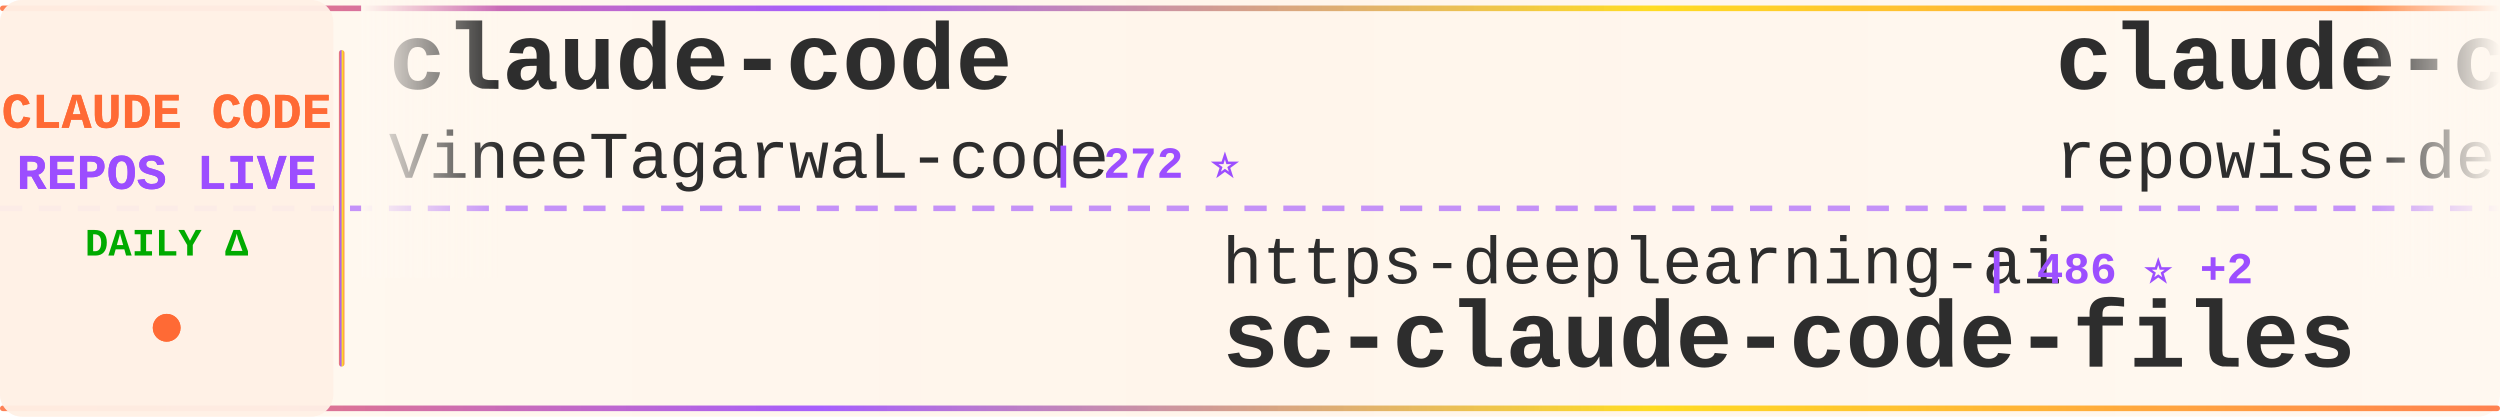
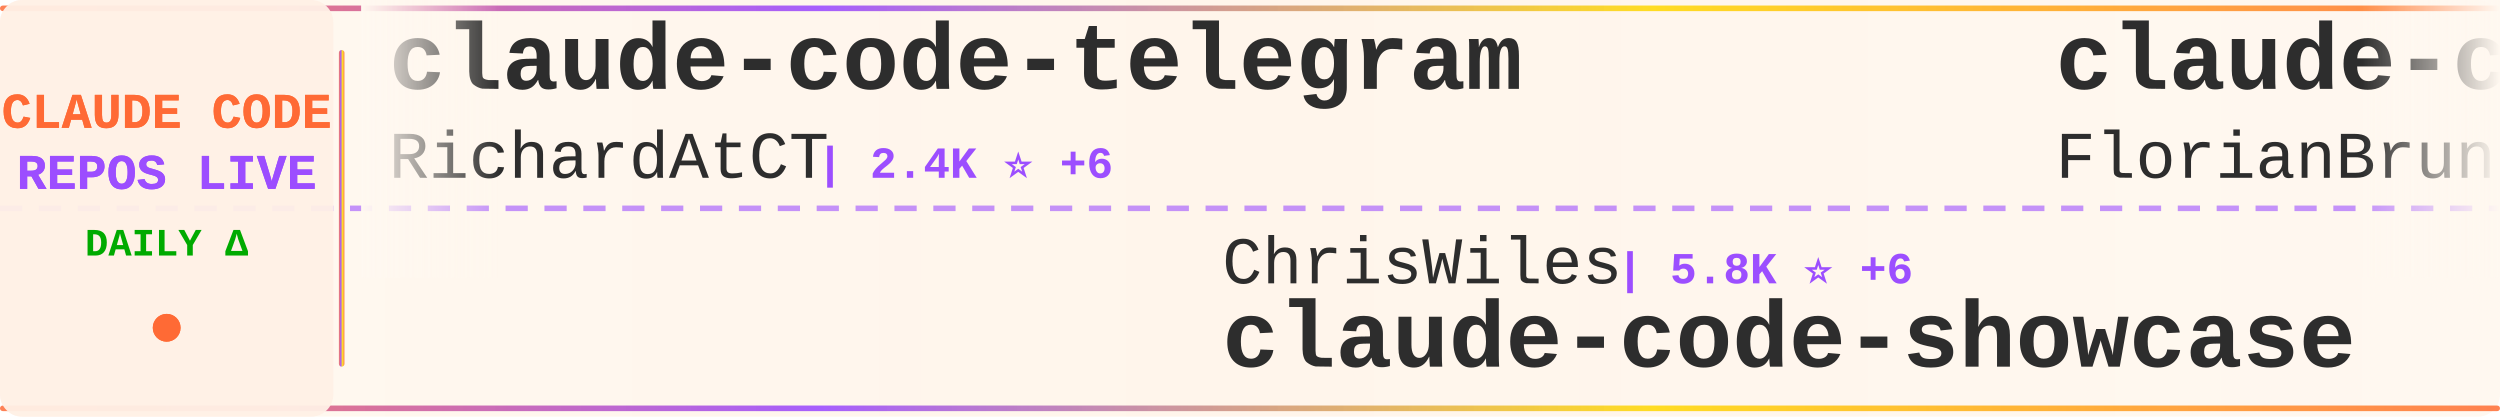
<svg xmlns="http://www.w3.org/2000/svg" width="900" height="150">
  <defs>
    <linearGradient id="tickerBg" x1="0%" y1="0%" x2="100%" y2="0%">
      <stop offset="0%" style="stop-color:#fff8f0;stop-opacity:0.98" />
      <stop offset="50%" style="stop-color:#fff5eb;stop-opacity:1" />
      <stop offset="100%" style="stop-color:#fff8f0;stop-opacity:0.98" />
    </linearGradient>
    <linearGradient id="borderGrad" x1="0%" y1="0%" x2="100%" y2="0%">
      <stop offset="0%" style="stop-color:#FF6B35;stop-opacity:0.85">
        <animate attributeName="stop-opacity" values="0.85;1;0.85" dur="2s" repeatCount="indefinite" />
      </stop>
      <stop offset="33%" style="stop-color:#9C4EFF;stop-opacity:0.9">
        <animate attributeName="stop-opacity" values="0.9;1;0.9" dur="2.2s" repeatCount="indefinite" />
      </stop>
      <stop offset="66%" style="stop-color:#FFD700;stop-opacity:0.85">
        <animate attributeName="stop-opacity" values="0.85;1;0.85" dur="1.8s" repeatCount="indefinite" />
      </stop>
      <stop offset="100%" style="stop-color:#FF6B35;stop-opacity:0.85">
        <animate attributeName="stop-opacity" values="0.85;1;0.85" dur="2s" repeatCount="indefinite" />
      </stop>
    </linearGradient>
    <filter id="textGlow">
      <feGaussianBlur stdDeviation="0.15" result="coloredBlur" />
      <feMerge>
        <feMergeNode in="coloredBlur" />
        <feMergeNode in="SourceGraphic" />
      </feMerge>
    </filter>
    <filter id="metricGlow">
      <feGaussianBlur stdDeviation="0.2" result="coloredBlur" />
      <feMerge>
        <feMergeNode in="coloredBlur" />
        <feMergeNode in="SourceGraphic" />
      </feMerge>
    </filter>
    <linearGradient id="leftFade" x1="0%" y1="0%" x2="100%" y2="0%">
      <stop offset="0%" style="stop-color:#fff8f0;stop-opacity:1" />
      <stop offset="100%" style="stop-color:#fff8f0;stop-opacity:0" />
    </linearGradient>
    <linearGradient id="rightFade" x1="0%" y1="0%" x2="100%" y2="0%">
      <stop offset="0%" style="stop-color:#fff8f0;stop-opacity:0" />
      <stop offset="100%" style="stop-color:#fff8f0;stop-opacity:1" />
    </linearGradient>
  </defs>
  <rect width="900" height="150" fill="url(#tickerBg)" rx="8" />
  <rect x="0" y="2" width="900" height="2" fill="url(#borderGrad)" rx="1" />
  <rect x="0" y="146" width="900" height="2" fill="url(#borderGrad)" rx="1" />
  <line x1="0" y1="75" x2="900" y2="75" stroke="#9C4EFF" stroke-width="2" stroke-dasharray="8 6" opacity="0.6" />
  <rect x="0" y="0" width="120" height="150" fill="#fff0e6" opacity="0.95" rx="8" />
  <text x="60" y="46" font-family="'Courier New', monospace" font-size="18" font-weight="bold" fill="#FF6B35" text-anchor="middle" filter="url(#textGlow)">
    CLAUDE CODE
  </text>
  <text x="60" y="68" font-family="'Courier New', monospace" font-size="18" font-weight="bold" fill="#9C4EFF" text-anchor="middle" filter="url(#textGlow)">
    REPOS LIVE
  </text>
  <text x="60" y="92" font-family="'Courier New', monospace" font-size="14" font-weight="bold" fill="#00aa00" text-anchor="middle">
    DAILY Δ
  </text>
  <circle cx="60" cy="118" r="5" fill="#FF6B35" filter="url(#metricGlow)">
    <animate attributeName="r" values="4;6;4" dur="1.5s" repeatCount="indefinite" />
    <animate attributeName="opacity" values="0.6;1;0.6" dur="1.5s" repeatCount="indefinite" />
  </circle>
  <rect x="122" y="18" width="2" height="114" fill="url(#borderGrad)" rx="1" />
  <clipPath id="tickerClip">
    <rect x="130" y="0" width="770" height="150" />
  </clipPath>
  <g clip-path="url(#tickerClip)">
    <g id="tickerItems">
      <animateTransform attributeName="transform" attributeType="XML" type="translate" from="0 0" to="-3000 0" dur="54s" repeatCount="indefinite" />
      <g transform="translate(0, 0)">
-         <text x="140" y="32" font-family="'Courier New', monospace" font-size="34" font-weight="bold" fill="#2d2d2d">claude-code</text>
-         <text x="140" y="64" font-family="'Courier New', monospace" font-size="24" font-weight="normal" fill="#2d2d2d" opacity="1.0">VineeTagarwaL-code</text>
-         <text x="378" y="64" font-family="'Courier New', monospace" font-size="16" font-weight="bold" fill="#9C4EFF"> | 272 ⭐</text>
+         <text x="140" y="32" font-family="'Courier New', monospace" font-size="34" font-weight="bold" fill="#2d2d2d">claude-code-telegram</text>
+         <text x="140" y="64" font-family="'Courier New', monospace" font-size="24" font-weight="normal" fill="#2d2d2d" opacity="1.0">RichardAtCT</text>
+         <text x="294" y="64" font-family="'Courier New', monospace" font-size="16" font-weight="bold" fill="#9C4EFF"> | 2.4K ⭐ +6</text>
      </g>
      <g transform="translate(300, 0)">
-         <text x="140" y="102" font-family="'Courier New', monospace" font-size="24" font-weight="normal" fill="#2d2d2d" opacity="1.0">https-deeplearning-ai</text>
-         <text x="414" y="102" font-family="'Courier New', monospace" font-size="16" font-weight="bold" fill="#9C4EFF"> | 486 ⭐ +2</text>
-         <text x="140" y="132" font-family="'Courier New', monospace" font-size="34" font-weight="bold" fill="#2d2d2d">sc-claude-code-files</text>
+         <text x="140" y="102" font-family="'Courier New', monospace" font-size="24" font-weight="normal" fill="#2d2d2d" opacity="1.0">ChrisWiles</text>
+         <text x="282" y="102" font-family="'Courier New', monospace" font-size="16" font-weight="bold" fill="#9C4EFF"> | 5.8K ⭐ +6</text>
+         <text x="140" y="132" font-family="'Courier New', monospace" font-size="34" font-weight="bold" fill="#2d2d2d">claude-code-showcase</text>
      </g>
      <g transform="translate(600, 0)">
-         <text x="140" y="32" font-family="'Courier New', monospace" font-size="34" font-weight="bold" fill="#2d2d2d">claude-code-prompts</text>
-         <text x="140" y="64" font-family="'Courier New', monospace" font-size="24" font-weight="normal" fill="#2d2d2d" opacity="1.0">repowise-dev</text>
-         <text x="306" y="64" font-family="'Courier New', monospace" font-size="16" font-weight="bold" fill="#9C4EFF"> | 942 ⭐ +4</text>
+         <text x="140" y="32" font-family="'Courier New', monospace" font-size="34" font-weight="bold" fill="#2d2d2d">claude-code-ultimate-gui...</text>
+         <text x="140" y="64" font-family="'Courier New', monospace" font-size="24" font-weight="normal" fill="#2d2d2d" opacity="1.0">FlorianBruniaux</text>
+         <text x="342" y="64" font-family="'Courier New', monospace" font-size="16" font-weight="bold" fill="#9C4EFF"> | 3.6K ⭐ +66</text>
      </g>
      <g transform="translate(900, 0)">
-         <text x="140" y="102" font-family="'Courier New', monospace" font-size="24" font-weight="normal" fill="#2d2d2d" opacity="1.0">RichardAtCT</text>
-         <text x="294" y="102" font-family="'Courier New', monospace" font-size="16" font-weight="bold" fill="#9C4EFF"> | 2.4K ⭐ +8</text>
-         <text x="140" y="132" font-family="'Courier New', monospace" font-size="34" font-weight="bold" fill="#2d2d2d">claude-code-telegram</text>
+         <text x="140" y="102" font-family="'Courier New', monospace" font-size="24" font-weight="normal" fill="#2d2d2d" opacity="1.0">isboyjc</text>
+         <text x="246" y="102" font-family="'Courier New', monospace" font-size="16" font-weight="bold" fill="#9C4EFF"> | 150 ⭐ +1</text>
+         <text x="140" y="132" font-family="'Courier New', monospace" font-size="34" font-weight="bold" fill="#2d2d2d">claude-code</text>
      </g>
      <g transform="translate(1200, 0)">
-         <text x="140" y="32" font-family="'Courier New', monospace" font-size="34" font-weight="bold" fill="#2d2d2d">claude-code</text>
-         <text x="140" y="64" font-family="'Courier New', monospace" font-size="24" font-weight="normal" fill="#2d2d2d" opacity="1.0">mehmoodosman</text>
-         <text x="306" y="64" font-family="'Courier New', monospace" font-size="16" font-weight="bold" fill="#9C4EFF"> | 163 ⭐</text>
+         <text x="140" y="32" font-family="'Courier New', monospace" font-size="34" font-weight="bold" fill="#2d2d2d">claude-code-book</text>
+         <text x="140" y="64" font-family="'Courier New', monospace" font-size="24" font-weight="normal" fill="#2d2d2d" opacity="1.0">lintsinghua</text>
+         <text x="294" y="64" font-family="'Courier New', monospace" font-size="16" font-weight="bold" fill="#9C4EFF"> | 2.8K ⭐ +28</text>
      </g>
      <g transform="translate(1500, 0)">
-         <text x="140" y="102" font-family="'Courier New', monospace" font-size="24" font-weight="normal" fill="#2d2d2d" opacity="1.0">musistudio</text>
-         <text x="282" y="102" font-family="'Courier New', monospace" font-size="16" font-weight="bold" fill="#9C4EFF"> | 32.4K ⭐ +80</text>
-         <text x="140" y="132" font-family="'Courier New', monospace" font-size="34" font-weight="bold" fill="#2d2d2d">claude-code-router</text>
+         <text x="140" y="102" font-family="'Courier New', monospace" font-size="24" font-weight="normal" fill="#2d2d2d" opacity="1.0">777genius</text>
+         <text x="270" y="102" font-family="'Courier New', monospace" font-size="16" font-weight="bold" fill="#9C4EFF"> | 897 ⭐</text>
+         <text x="140" y="132" font-family="'Courier New', monospace" font-size="34" font-weight="bold" fill="#2d2d2d">claude-code-source-code</text>
      </g>
      <g transform="translate(1800, 0)">
-         <text x="140" y="32" font-family="'Courier New', monospace" font-size="34" font-weight="bold" fill="#2d2d2d">claude-code-from-source</text>
-         <text x="140" y="64" font-family="'Courier New', monospace" font-size="24" font-weight="normal" fill="#2d2d2d" opacity="1.0">alejandrobalderas</text>
-         <text x="366" y="64" font-family="'Courier New', monospace" font-size="16" font-weight="bold" fill="#9C4EFF"> | 1.6K ⭐ +35</text>
+         <text x="140" y="32" font-family="'Courier New', monospace" font-size="34" font-weight="bold" fill="#2d2d2d">ClaudeCode</text>
+         <text x="140" y="64" font-family="'Courier New', monospace" font-size="24" font-weight="normal" fill="#2d2d2d" opacity="1.0">guanshan</text>
+         <text x="258" y="64" font-family="'Courier New', monospace" font-size="16" font-weight="bold" fill="#9C4EFF"> | 56 ⭐</text>
      </g>
      <g transform="translate(2100, 0)">
-         <text x="140" y="102" font-family="'Courier New', monospace" font-size="24" font-weight="normal" fill="#2d2d2d" opacity="1.0">guanshan</text>
-         <text x="258" y="102" font-family="'Courier New', monospace" font-size="16" font-weight="bold" fill="#9C4EFF"> | 56 ⭐ +1</text>
-         <text x="140" y="132" font-family="'Courier New', monospace" font-size="34" font-weight="bold" fill="#2d2d2d">ClaudeCode</text>
+         <text x="140" y="102" font-family="'Courier New', monospace" font-size="24" font-weight="normal" fill="#2d2d2d" opacity="1.0">Maciek-roboblog</text>
+         <text x="342" y="102" font-family="'Courier New', monospace" font-size="16" font-weight="bold" fill="#9C4EFF"> | 7.6K ⭐ +16</text>
+         <text x="140" y="132" font-family="'Courier New', monospace" font-size="34" font-weight="bold" fill="#2d2d2d">Claude-Code-Usage-Monito...</text>
      </g>
      <g transform="translate(2400, 0)">
-         <text x="140" y="32" font-family="'Courier New', monospace" font-size="34" font-weight="bold" fill="#2d2d2d">claude-code</text>
-         <text x="140" y="64" font-family="'Courier New', monospace" font-size="24" font-weight="normal" fill="#2d2d2d" opacity="1.0">T-Lab-CUHKSZ</text>
-         <text x="306" y="64" font-family="'Courier New', monospace" font-size="16" font-weight="bold" fill="#9C4EFF"> | 288 ⭐</text>
+         <text x="140" y="32" font-family="'Courier New', monospace" font-size="34" font-weight="bold" fill="#2d2d2d">claude-code-rev</text>
+         <text x="140" y="64" font-family="'Courier New', monospace" font-size="24" font-weight="normal" fill="#2d2d2d" opacity="1.0">oboard</text>
+         <text x="234" y="64" font-family="'Courier New', monospace" font-size="16" font-weight="bold" fill="#9C4EFF"> | 3.0K ⭐ +13</text>
      </g>
      <g transform="translate(2700, 0)">
        <text x="140" y="102" font-family="'Courier New', monospace" font-size="24" font-weight="normal" fill="#2d2d2d" opacity="1.0">codeaashu</text>
-         <text x="270" y="102" font-family="'Courier New', monospace" font-size="16" font-weight="bold" fill="#9C4EFF"> | 2.1K ⭐ +17</text>
+         <text x="270" y="102" font-family="'Courier New', monospace" font-size="16" font-weight="bold" fill="#9C4EFF"> | 2.1K ⭐ +19</text>
        <text x="140" y="132" font-family="'Courier New', monospace" font-size="34" font-weight="bold" fill="#2d2d2d">claude-code</text>
      </g>
      <g transform="translate(3000, 0)">
-         <text x="140" y="32" font-family="'Courier New', monospace" font-size="34" font-weight="bold" fill="#2d2d2d">claude-code</text>
-         <text x="140" y="64" font-family="'Courier New', monospace" font-size="24" font-weight="normal" fill="#2d2d2d" opacity="1.0">VineeTagarwaL-code</text>
-         <text x="378" y="64" font-family="'Courier New', monospace" font-size="16" font-weight="bold" fill="#9C4EFF"> | 272 ⭐</text>
+         <text x="140" y="32" font-family="'Courier New', monospace" font-size="34" font-weight="bold" fill="#2d2d2d">claude-code-telegram</text>
+         <text x="140" y="64" font-family="'Courier New', monospace" font-size="24" font-weight="normal" fill="#2d2d2d" opacity="1.0">RichardAtCT</text>
+         <text x="294" y="64" font-family="'Courier New', monospace" font-size="16" font-weight="bold" fill="#9C4EFF"> | 2.4K ⭐ +6</text>
      </g>
      <g transform="translate(3300, 0)">
-         <text x="140" y="102" font-family="'Courier New', monospace" font-size="24" font-weight="normal" fill="#2d2d2d" opacity="1.0">https-deeplearning-ai</text>
-         <text x="414" y="102" font-family="'Courier New', monospace" font-size="16" font-weight="bold" fill="#9C4EFF"> | 486 ⭐ +2</text>
-         <text x="140" y="132" font-family="'Courier New', monospace" font-size="34" font-weight="bold" fill="#2d2d2d">sc-claude-code-files</text>
+         <text x="140" y="102" font-family="'Courier New', monospace" font-size="24" font-weight="normal" fill="#2d2d2d" opacity="1.0">ChrisWiles</text>
+         <text x="282" y="102" font-family="'Courier New', monospace" font-size="16" font-weight="bold" fill="#9C4EFF"> | 5.8K ⭐ +6</text>
+         <text x="140" y="132" font-family="'Courier New', monospace" font-size="34" font-weight="bold" fill="#2d2d2d">claude-code-showcase</text>
      </g>
      <g transform="translate(3600, 0)">
-         <text x="140" y="32" font-family="'Courier New', monospace" font-size="34" font-weight="bold" fill="#2d2d2d">claude-code-prompts</text>
-         <text x="140" y="64" font-family="'Courier New', monospace" font-size="24" font-weight="normal" fill="#2d2d2d" opacity="1.0">repowise-dev</text>
-         <text x="306" y="64" font-family="'Courier New', monospace" font-size="16" font-weight="bold" fill="#9C4EFF"> | 942 ⭐ +4</text>
+         <text x="140" y="32" font-family="'Courier New', monospace" font-size="34" font-weight="bold" fill="#2d2d2d">claude-code-ultimate-gui...</text>
+         <text x="140" y="64" font-family="'Courier New', monospace" font-size="24" font-weight="normal" fill="#2d2d2d" opacity="1.0">FlorianBruniaux</text>
+         <text x="342" y="64" font-family="'Courier New', monospace" font-size="16" font-weight="bold" fill="#9C4EFF"> | 3.6K ⭐ +66</text>
      </g>
      <g transform="translate(3900, 0)">
-         <text x="140" y="102" font-family="'Courier New', monospace" font-size="24" font-weight="normal" fill="#2d2d2d" opacity="1.0">RichardAtCT</text>
-         <text x="294" y="102" font-family="'Courier New', monospace" font-size="16" font-weight="bold" fill="#9C4EFF"> | 2.4K ⭐ +8</text>
-         <text x="140" y="132" font-family="'Courier New', monospace" font-size="34" font-weight="bold" fill="#2d2d2d">claude-code-telegram</text>
+         <text x="140" y="102" font-family="'Courier New', monospace" font-size="24" font-weight="normal" fill="#2d2d2d" opacity="1.0">isboyjc</text>
+         <text x="246" y="102" font-family="'Courier New', monospace" font-size="16" font-weight="bold" fill="#9C4EFF"> | 150 ⭐ +1</text>
+         <text x="140" y="132" font-family="'Courier New', monospace" font-size="34" font-weight="bold" fill="#2d2d2d">claude-code</text>
      </g>
    </g>
  </g>
  <rect x="130" y="0" width="50" height="100" fill="url(#leftFade)" />
  <rect x="850" y="0" width="50" height="100" fill="url(#rightFade)" />
</svg>
